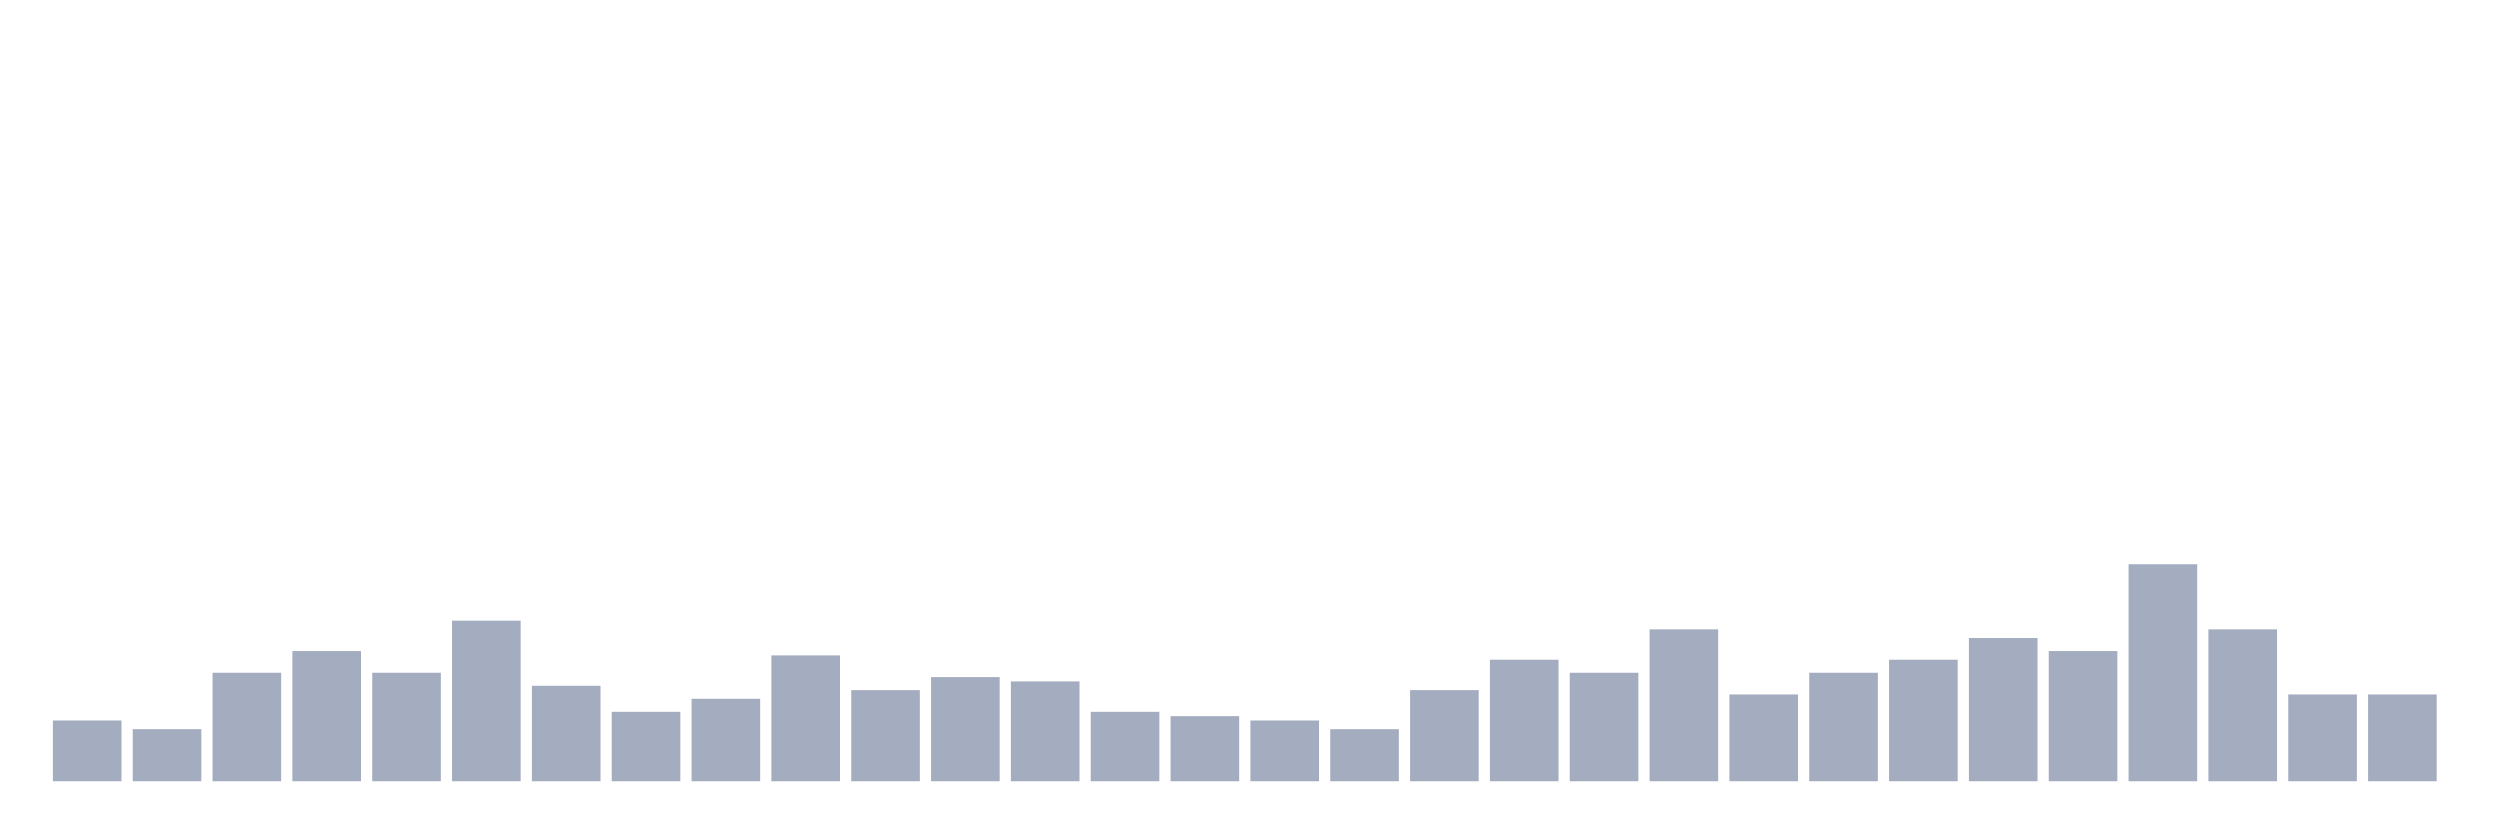
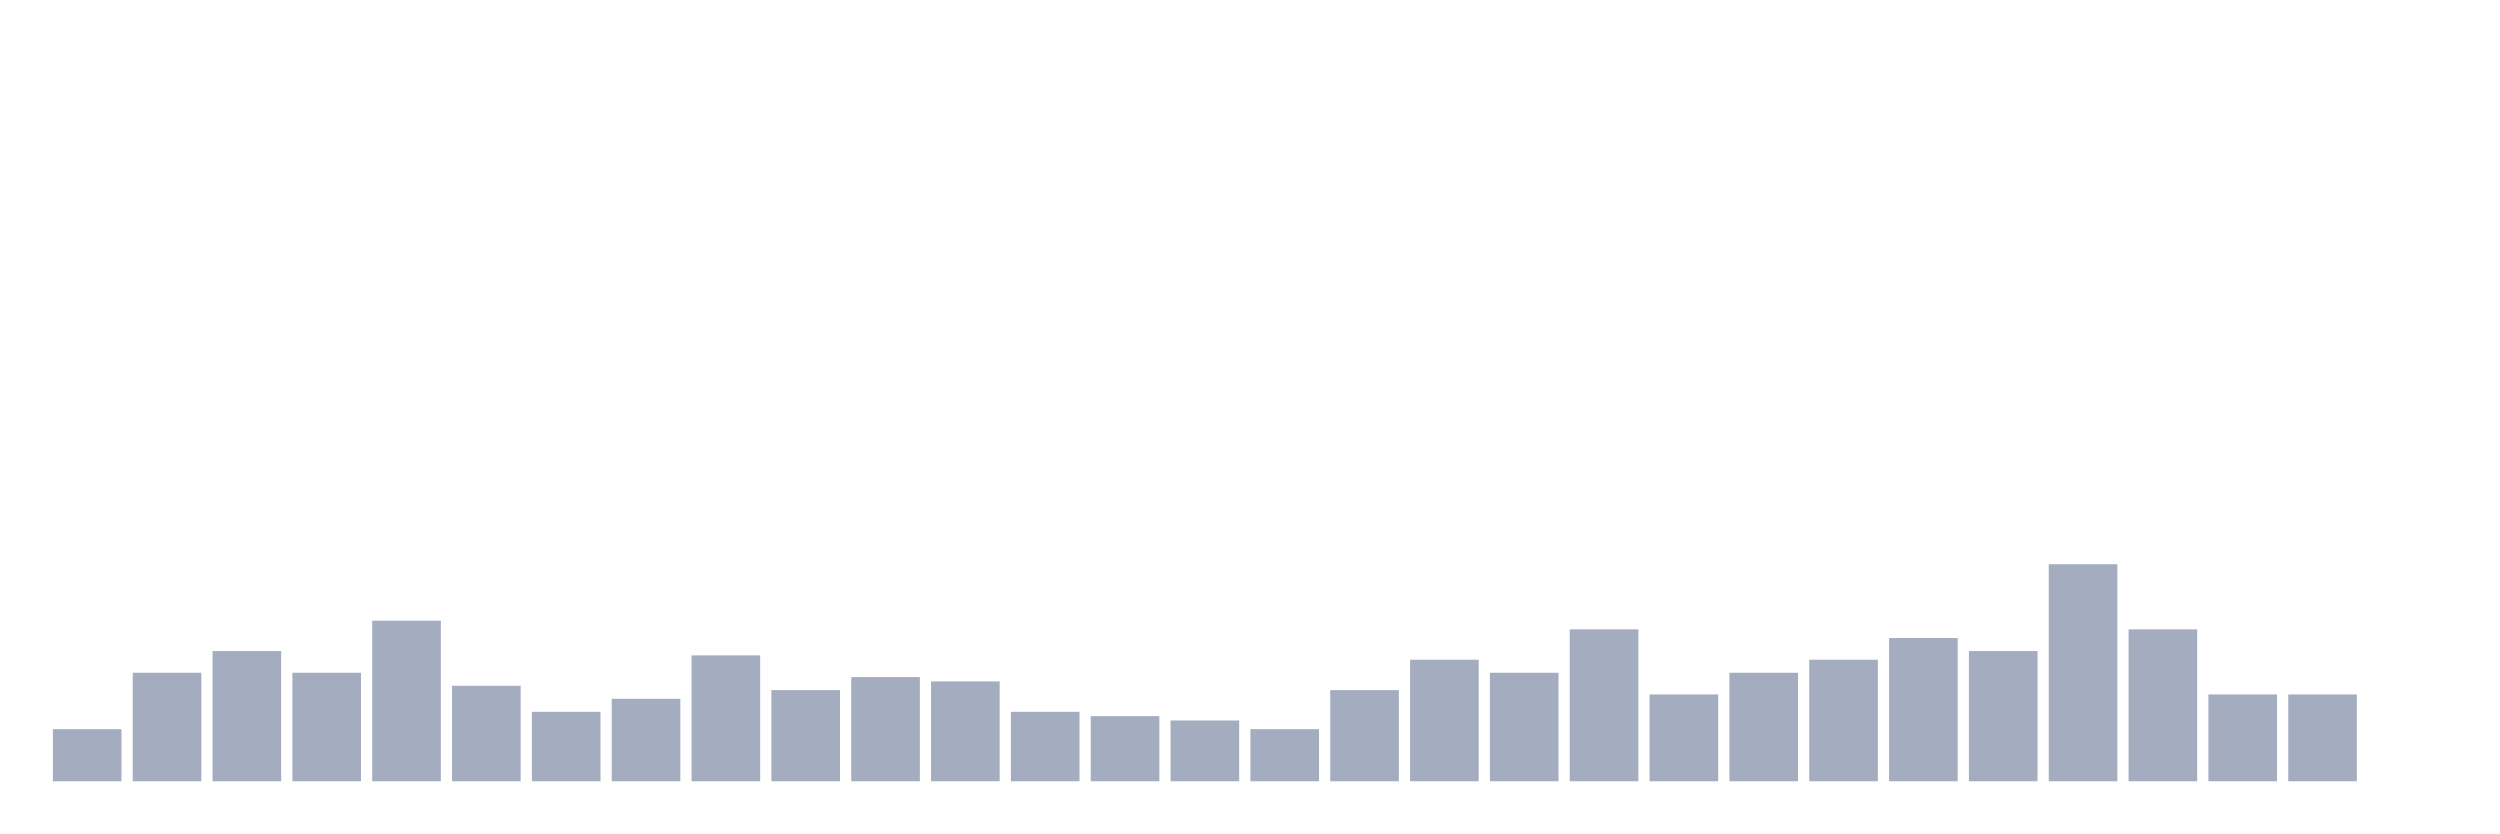
<svg xmlns="http://www.w3.org/2000/svg" viewBox="0 0 480 160">
  <g transform="translate(10,10)">
-     <rect class="bar" x="0.153" width="13.175" y="128.333" height="11.667" fill="rgb(164,173,192)" />
-     <rect class="bar" x="15.482" width="13.175" y="130" height="10" fill="rgb(164,173,192)" />
-     <rect class="bar" x="30.81" width="13.175" y="119.167" height="20.833" fill="rgb(164,173,192)" />
-     <rect class="bar" x="46.138" width="13.175" y="115" height="25" fill="rgb(164,173,192)" />
-     <rect class="bar" x="61.466" width="13.175" y="119.167" height="20.833" fill="rgb(164,173,192)" />
-     <rect class="bar" x="76.794" width="13.175" y="109.167" height="30.833" fill="rgb(164,173,192)" />
-     <rect class="bar" x="92.123" width="13.175" y="121.667" height="18.333" fill="rgb(164,173,192)" />
-     <rect class="bar" x="107.451" width="13.175" y="126.667" height="13.333" fill="rgb(164,173,192)" />
-     <rect class="bar" x="122.779" width="13.175" y="124.167" height="15.833" fill="rgb(164,173,192)" />
-     <rect class="bar" x="138.107" width="13.175" y="115.833" height="24.167" fill="rgb(164,173,192)" />
-     <rect class="bar" x="153.436" width="13.175" y="122.5" height="17.5" fill="rgb(164,173,192)" />
-     <rect class="bar" x="168.764" width="13.175" y="120" height="20" fill="rgb(164,173,192)" />
-     <rect class="bar" x="184.092" width="13.175" y="120.833" height="19.167" fill="rgb(164,173,192)" />
-     <rect class="bar" x="199.42" width="13.175" y="126.667" height="13.333" fill="rgb(164,173,192)" />
-     <rect class="bar" x="214.748" width="13.175" y="127.5" height="12.5" fill="rgb(164,173,192)" />
-     <rect class="bar" x="230.077" width="13.175" y="128.333" height="11.667" fill="rgb(164,173,192)" />
-     <rect class="bar" x="245.405" width="13.175" y="130" height="10" fill="rgb(164,173,192)" />
-     <rect class="bar" x="260.733" width="13.175" y="122.5" height="17.5" fill="rgb(164,173,192)" />
-     <rect class="bar" x="276.061" width="13.175" y="116.667" height="23.333" fill="rgb(164,173,192)" />
-     <rect class="bar" x="291.39" width="13.175" y="119.167" height="20.833" fill="rgb(164,173,192)" />
-     <rect class="bar" x="306.718" width="13.175" y="110.833" height="29.167" fill="rgb(164,173,192)" />
-     <rect class="bar" x="322.046" width="13.175" y="123.333" height="16.667" fill="rgb(164,173,192)" />
-     <rect class="bar" x="337.374" width="13.175" y="119.167" height="20.833" fill="rgb(164,173,192)" />
-     <rect class="bar" x="352.702" width="13.175" y="116.667" height="23.333" fill="rgb(164,173,192)" />
-     <rect class="bar" x="368.031" width="13.175" y="112.5" height="27.5" fill="rgb(164,173,192)" />
-     <rect class="bar" x="383.359" width="13.175" y="115" height="25" fill="rgb(164,173,192)" />
-     <rect class="bar" x="398.687" width="13.175" y="98.333" height="41.667" fill="rgb(164,173,192)" />
-     <rect class="bar" x="414.015" width="13.175" y="110.833" height="29.167" fill="rgb(164,173,192)" />
+     <rect class="bar" x="0.153" width="13.175" y="130" height="10" fill="rgb(164,173,192)" />
+     <rect class="bar" x="15.482" width="13.175" y="119.167" height="20.833" fill="rgb(164,173,192)" />
+     <rect class="bar" x="30.81" width="13.175" y="115" height="25" fill="rgb(164,173,192)" />
+     <rect class="bar" x="46.138" width="13.175" y="119.167" height="20.833" fill="rgb(164,173,192)" />
+     <rect class="bar" x="61.466" width="13.175" y="109.167" height="30.833" fill="rgb(164,173,192)" />
+     <rect class="bar" x="76.794" width="13.175" y="121.667" height="18.333" fill="rgb(164,173,192)" />
+     <rect class="bar" x="92.123" width="13.175" y="126.667" height="13.333" fill="rgb(164,173,192)" />
+     <rect class="bar" x="107.451" width="13.175" y="124.167" height="15.833" fill="rgb(164,173,192)" />
+     <rect class="bar" x="122.779" width="13.175" y="115.833" height="24.167" fill="rgb(164,173,192)" />
+     <rect class="bar" x="138.107" width="13.175" y="122.5" height="17.5" fill="rgb(164,173,192)" />
+     <rect class="bar" x="153.436" width="13.175" y="120" height="20" fill="rgb(164,173,192)" />
+     <rect class="bar" x="168.764" width="13.175" y="120.833" height="19.167" fill="rgb(164,173,192)" />
+     <rect class="bar" x="184.092" width="13.175" y="126.667" height="13.333" fill="rgb(164,173,192)" />
+     <rect class="bar" x="199.42" width="13.175" y="127.5" height="12.5" fill="rgb(164,173,192)" />
+     <rect class="bar" x="214.748" width="13.175" y="128.333" height="11.667" fill="rgb(164,173,192)" />
+     <rect class="bar" x="230.077" width="13.175" y="130" height="10" fill="rgb(164,173,192)" />
+     <rect class="bar" x="245.405" width="13.175" y="122.5" height="17.5" fill="rgb(164,173,192)" />
+     <rect class="bar" x="260.733" width="13.175" y="116.667" height="23.333" fill="rgb(164,173,192)" />
+     <rect class="bar" x="276.061" width="13.175" y="119.167" height="20.833" fill="rgb(164,173,192)" />
+     <rect class="bar" x="291.39" width="13.175" y="110.833" height="29.167" fill="rgb(164,173,192)" />
+     <rect class="bar" x="306.718" width="13.175" y="123.333" height="16.667" fill="rgb(164,173,192)" />
+     <rect class="bar" x="322.046" width="13.175" y="119.167" height="20.833" fill="rgb(164,173,192)" />
+     <rect class="bar" x="337.374" width="13.175" y="116.667" height="23.333" fill="rgb(164,173,192)" />
+     <rect class="bar" x="352.702" width="13.175" y="112.5" height="27.5" fill="rgb(164,173,192)" />
+     <rect class="bar" x="368.031" width="13.175" y="115" height="25" fill="rgb(164,173,192)" />
+     <rect class="bar" x="383.359" width="13.175" y="98.333" height="41.667" fill="rgb(164,173,192)" />
+     <rect class="bar" x="398.687" width="13.175" y="110.833" height="29.167" fill="rgb(164,173,192)" />
+     <rect class="bar" x="414.015" width="13.175" y="123.333" height="16.667" fill="rgb(164,173,192)" />
    <rect class="bar" x="429.344" width="13.175" y="123.333" height="16.667" fill="rgb(164,173,192)" />
-     <rect class="bar" x="444.672" width="13.175" y="123.333" height="16.667" fill="rgb(164,173,192)" />
+     <rect class="bar" x="444.672" width="13.175" y="140" height="0" fill="rgb(164,173,192)" />
  </g>
</svg>
